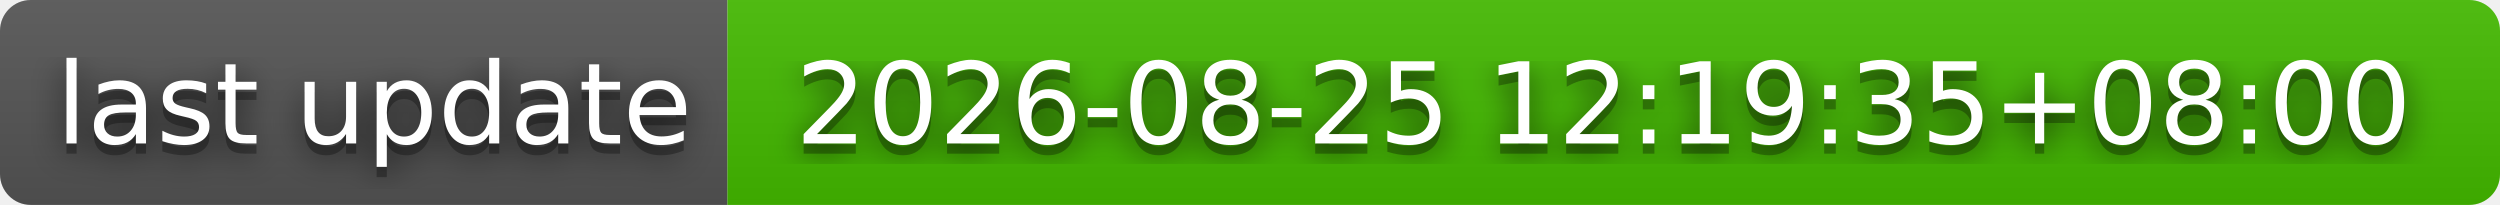
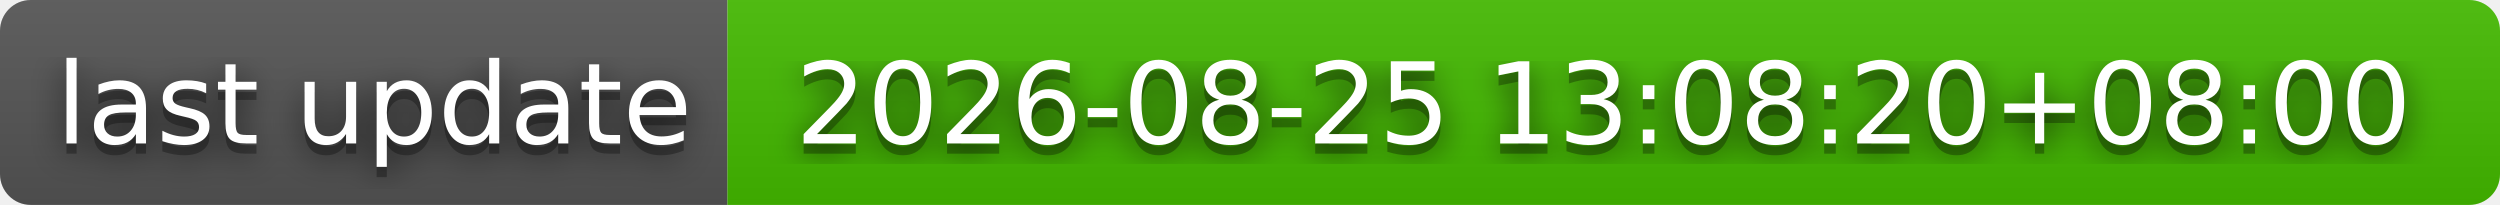
- <svg xmlns="http://www.w3.org/2000/svg" width="244" height="20" role="img" aria-label="last update: 2026-08-25 12:19:35+08:00">
+ <svg xmlns="http://www.w3.org/2000/svg" width="244" height="20" role="img" aria-label="last update: 2026-08-25 13:08:20+08:00">
  <filter id="blur">
    <feGaussianBlur stdDeviation="16" />
  </filter>
  <linearGradient id="s" x2="0" y2="100%">
    <stop offset="0" stop-color="#bbb" stop-opacity=".1" />
    <stop offset="1" stop-opacity=".1" />
  </linearGradient>
  <clipPath id="r">
    <rect width="244" height="20" rx="3" />
  </clipPath>
  <g clip-path="url(#r)">
    <rect width="71" height="20" fill="#555" />
    <rect x="71" width="173" height="20" fill="#4b0" />
    <rect width="244" height="20" fill="url(#s)" />
  </g>
  <g fill="#fff" text-anchor="middle" font-family="Verdana,Geneva,DejaVu Sans,sans-serif" text-rendering="geometricPrecision" font-size="110">
    <g transform="scale(.1)">
      <g aria-hidden="true" fill="#010101">
        <text x="365" y="150" fill-opacity=".8" filter="url(#blur)" textLength="610">last update</text>
        <text x="365" y="150" fill-opacity=".3" textLength="610">last update</text>
      </g>
      <text x="365" y="140" textLength="610">last update</text>
    </g>
    <g transform="scale(.1)">
      <g aria-hidden="true" fill="#010101">
-         <text x="1565" y="150" fill-opacity=".8" filter="url(#blur)" textLength="1630">2026-08-25 12:19:35+08:00</text>
-         <text x="1565" y="150" fill-opacity=".3" textLength="1630">2026-08-25 12:19:35+08:00</text>
+         <text x="1565" y="150" fill-opacity=".8" filter="url(#blur)" textLength="1630">2026-08-25 13:08:20+08:00</text>
+         <text x="1565" y="150" fill-opacity=".3" textLength="1630">2026-08-25 13:08:20+08:00</text>
      </g>
-       <text x="1565" y="140" textLength="1630">2026-08-25 12:19:35+08:00</text>
+       <text x="1565" y="140" textLength="1630">2026-08-25 13:08:20+08:00</text>
    </g>
  </g>
</svg>
